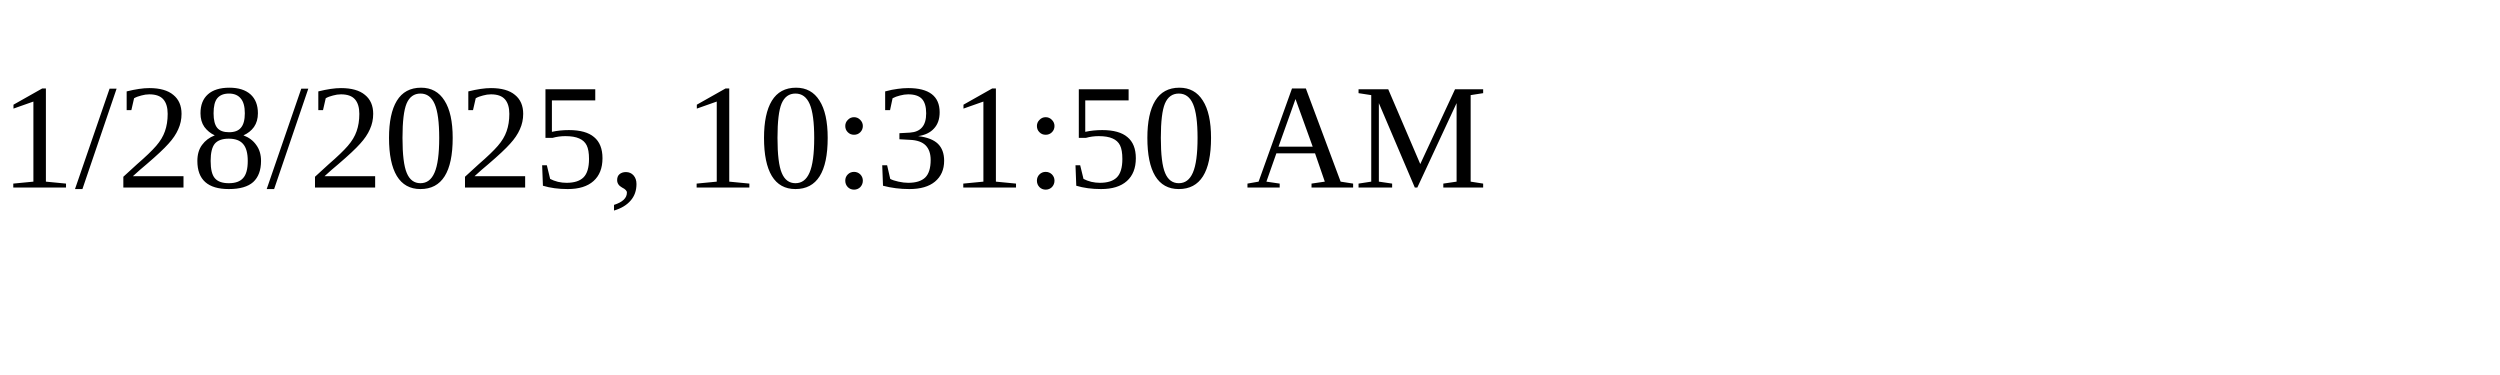
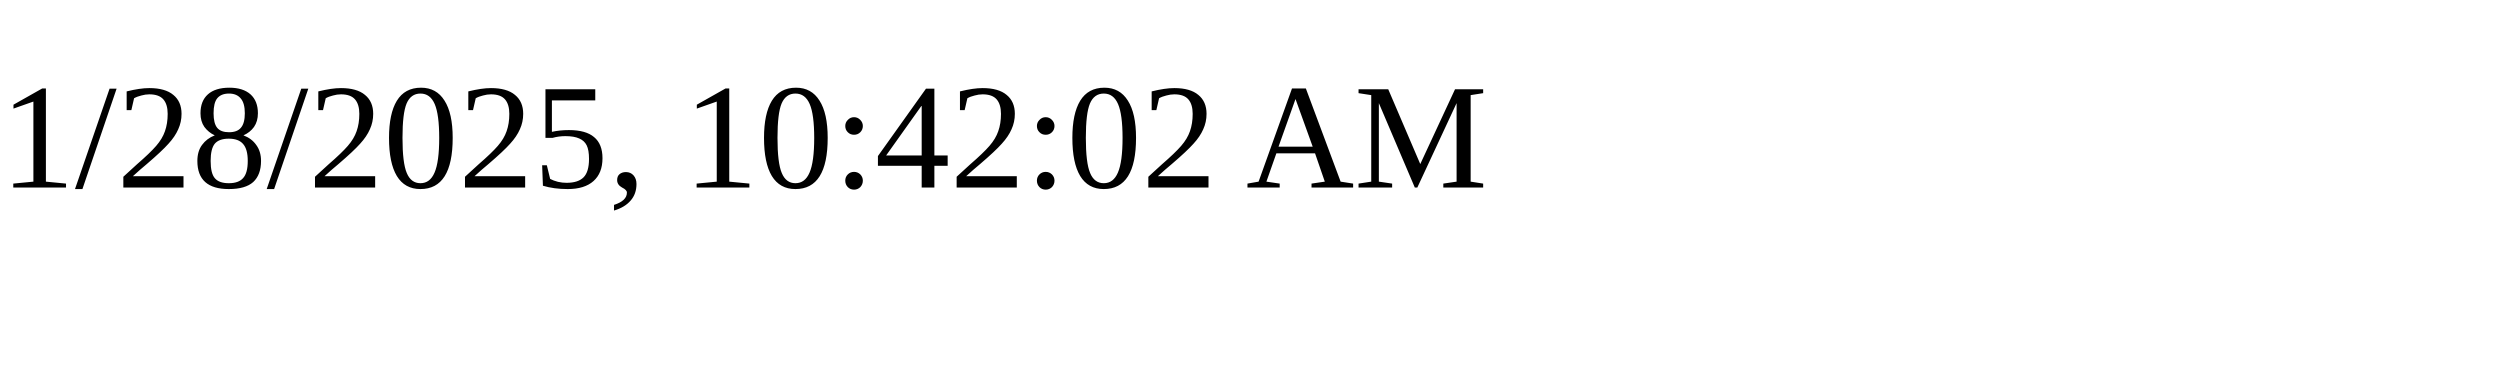
<svg xmlns="http://www.w3.org/2000/svg" height="30" width="200">
-   <text x="0" y="15">1/28/2025, 10:31:50 AM</text>
+   <text x="0" y="15">1/28/2025, 10:42:02 AM</text>
</svg>
